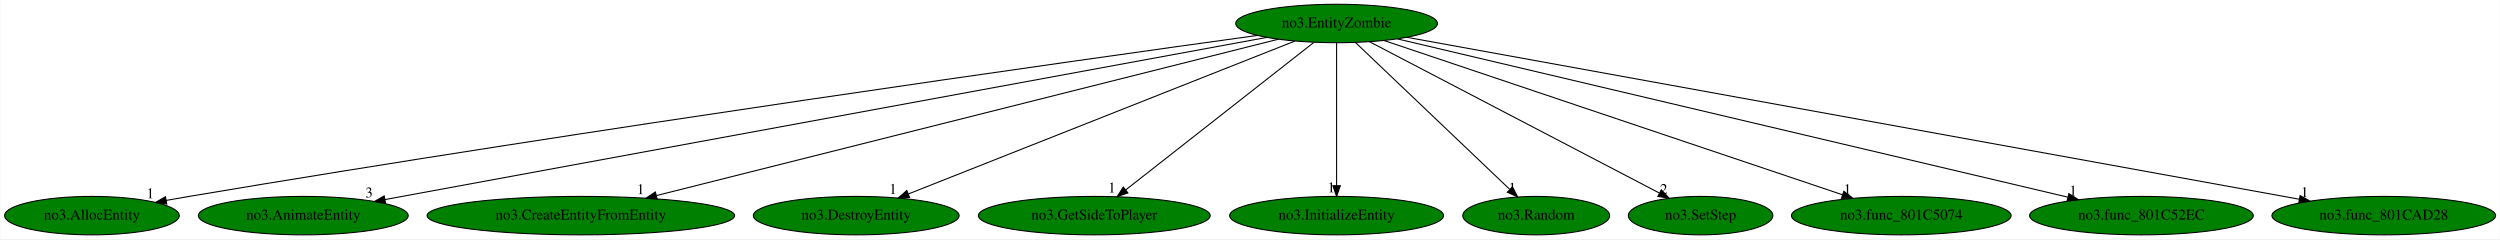
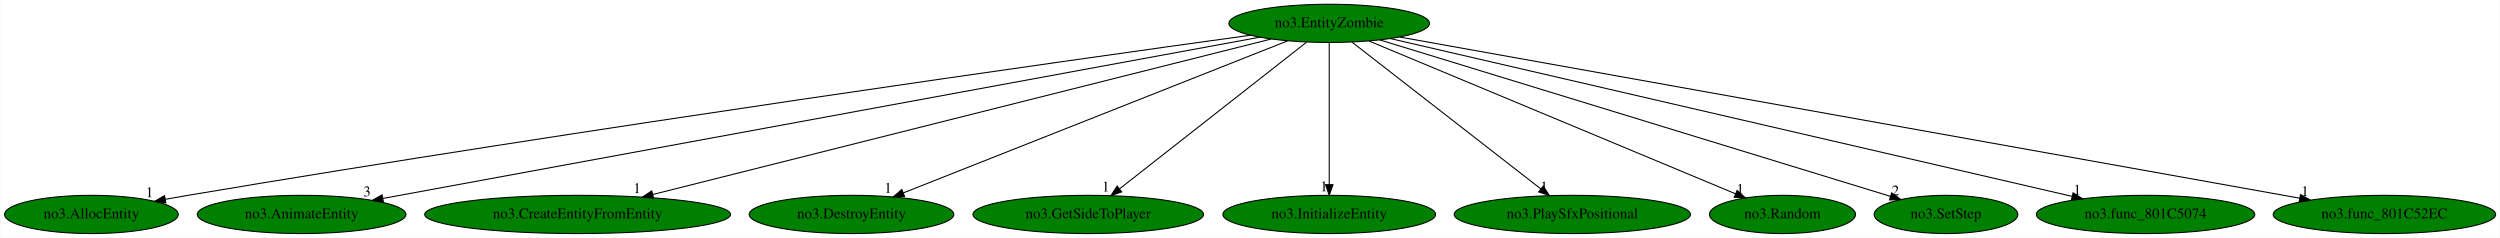
- <svg xmlns="http://www.w3.org/2000/svg" xmlns:xlink="http://www.w3.org/1999/xlink" width="2342pt" height="224pt" viewBox="0.00 0.00 2341.53 224.00">
+ <svg xmlns="http://www.w3.org/2000/svg" xmlns:xlink="http://www.w3.org/1999/xlink" width="2355pt" height="224pt" viewBox="0.00 0.00 2354.53 224.00">
  <g id="graph0" class="graph" transform="scale(1 1) rotate(0) translate(4 220)">
-     <polygon fill="white" stroke="transparent" points="-4,4 -4,-220 2337.53,-220 2337.53,4 -4,4" />
+     <polygon fill="white" stroke="transparent" points="-4,4 -4,-220 2350.53,-220 2350.53,4 -4,4" />
    <g id="node1" class="node">
      <ellipse fill="green" stroke="black" cx="1247.89" cy="-198" rx="94.48" ry="18" />
      <text text-anchor="middle" x="1247.89" y="-194.3" font-family="Times,serif" font-size="14.00">no3.EntityZombie</text>
    </g>
    <g id="node2" class="node">
      <g id="a_node2">
        <a xlink:href="no3.AllocEntity.svg" xlink:title="no3.AllocEntity">
          <ellipse fill="green" stroke="black" cx="81.89" cy="-18" rx="81.79" ry="18" />
          <text text-anchor="middle" x="81.89" y="-14.3" font-family="Times,serif" font-size="14.00">no3.AllocEntity</text>
        </a>
      </g>
    </g>
    <g id="edge1" class="edge">
      <path fill="none" stroke="black" d="M1173.78,-186.84C999.12,-162.69 548.11,-99.12 172.89,-36 165.92,-34.83 158.65,-33.55 151.4,-32.25" />
      <polygon fill="black" stroke="black" points="152.02,-28.81 141.56,-30.46 150.77,-35.69 152.02,-28.81" />
      <text text-anchor="middle" x="136.56" y="-34.26" font-family="Times,serif" font-size="14.00">1</text>
    </g>
    <g id="node3" class="node">
      <g id="a_node3">
        <a xlink:href="no3.AnimateEntity.svg" xlink:title="no3.AnimateEntity">
          <ellipse fill="green" stroke="black" cx="279.89" cy="-18" rx="98.28" ry="18" />
          <text text-anchor="middle" x="279.89" y="-14.3" font-family="Times,serif" font-size="14.00">no3.AnimateEntity</text>
        </a>
      </g>
    </g>
    <g id="edge2" class="edge">
      <path fill="none" stroke="black" d="M1182.5,-184.97C1009.63,-153.19 541.22,-67.05 356.38,-33.06" />
      <polygon fill="black" stroke="black" points="356.94,-29.61 346.47,-31.24 355.67,-36.49 356.94,-29.61" />
      <text text-anchor="middle" x="341.47" y="-35.04" font-family="Times,serif" font-size="14.00">3</text>
    </g>
    <g id="node4" class="node">
      <g id="a_node4">
        <a xlink:href="no3.CreateEntityFromEntity.svg" xlink:title="no3.CreateEntityFromEntity">
          <ellipse fill="green" stroke="black" cx="539.89" cy="-18" rx="144.07" ry="18" />
          <text text-anchor="middle" x="539.89" y="-14.3" font-family="Times,serif" font-size="14.00">no3.CreateEntityFromEntity</text>
        </a>
      </g>
    </g>
    <g id="edge3" class="edge">
      <path fill="none" stroke="black" d="M1193.22,-183.25C1066.36,-151.36 752.08,-72.35 610.74,-36.81" />
      <polygon fill="black" stroke="black" points="611.42,-33.37 600.87,-34.33 609.71,-40.16 611.42,-33.37" />
      <text text-anchor="middle" x="595.87" y="-38.13" font-family="Times,serif" font-size="14.00">1</text>
    </g>
    <g id="node5" class="node">
      <g id="a_node5">
        <a xlink:href="no3.DestroyEntity.svg" xlink:title="no3.DestroyEntity">
          <ellipse fill="green" stroke="black" cx="797.89" cy="-18" rx="96.38" ry="18" />
          <text text-anchor="middle" x="797.89" y="-14.3" font-family="Times,serif" font-size="14.00">no3.DestroyEntity</text>
        </a>
      </g>
    </g>
    <g id="edge4" class="edge">
      <path fill="none" stroke="black" d="M1208.75,-181.52C1126.63,-149.03 936.58,-73.86 846.69,-38.3" />
      <polygon fill="black" stroke="black" points="847.86,-35 837.27,-34.58 845.28,-41.51 847.86,-35" />
      <text text-anchor="middle" x="832.27" y="-38.38" font-family="Times,serif" font-size="14.00">1</text>
    </g>
    <g id="node6" class="node">
      <g id="a_node6">
        <a xlink:href="no3.GetSideToPlayer.svg" xlink:title="no3.GetSideToPlayer">
          <ellipse fill="green" stroke="black" cx="1020.89" cy="-18" rx="108.58" ry="18" />
          <text text-anchor="middle" x="1020.89" y="-14.3" font-family="Times,serif" font-size="14.00">no3.GetSideToPlayer</text>
        </a>
      </g>
    </g>
    <g id="edge5" class="edge">
      <path fill="none" stroke="black" d="M1226.54,-180.25C1185.81,-148.32 1096.96,-78.65 1050.51,-42.23" />
      <polygon fill="black" stroke="black" points="1052.39,-39.25 1042.36,-35.83 1048.07,-44.76 1052.39,-39.25" />
      <text text-anchor="middle" x="1037.36" y="-39.63" font-family="Times,serif" font-size="14.00">1</text>
    </g>
    <g id="node7" class="node">
      <g id="a_node7">
        <a xlink:href="no3.InitializeEntity.svg" xlink:title="no3.InitializeEntity">
          <ellipse fill="green" stroke="black" cx="1247.89" cy="-18" rx="100.18" ry="18" />
          <text text-anchor="middle" x="1247.89" y="-14.3" font-family="Times,serif" font-size="14.00">no3.InitializeEntity</text>
        </a>
      </g>
    </g>
    <g id="edge6" class="edge">
      <path fill="none" stroke="black" d="M1247.89,-179.93C1247.89,-148.97 1247.89,-83.3 1247.89,-46.13" />
      <polygon fill="black" stroke="black" points="1251.39,-46.02 1247.89,-36.02 1244.39,-46.02 1251.39,-46.02" />
      <text text-anchor="middle" x="1242.89" y="-39.82" font-family="Times,serif" font-size="14.00">1</text>
    </g>
    <g id="node8" class="node">
      <g id="a_node8">
-         <a xlink:href="no3.Random.svg" xlink:title="no3.Random">
-           <ellipse fill="green" stroke="black" cx="1434.89" cy="-18" rx="68.79" ry="18" />
-           <text text-anchor="middle" x="1434.89" y="-14.3" font-family="Times,serif" font-size="14.00">no3.Random</text>
+         <a xlink:href="no3.PlaySfxPositional.svg" xlink:title="no3.PlaySfxPositional">
+           <ellipse fill="green" stroke="black" cx="1476.89" cy="-18" rx="111.28" ry="18" />
+           <text text-anchor="middle" x="1476.89" y="-14.3" font-family="Times,serif" font-size="14.00">no3.PlaySfxPositional</text>
        </a>
      </g>
    </g>
    <g id="edge7" class="edge">
-       <path fill="none" stroke="black" d="M1265.49,-180.25C1298.84,-148.5 1371.39,-79.45 1409.83,-42.86" />
-       <polygon fill="black" stroke="black" points="1412.65,-45 1417.48,-35.57 1407.83,-39.93 1412.65,-45" />
-       <text text-anchor="middle" x="1412.48" y="-39.37" font-family="Times,serif" font-size="14.00">1</text>
+       <path fill="none" stroke="black" d="M1269.44,-180.25C1310.61,-148.25 1400.53,-78.36 1447.3,-42" />
+       <polygon fill="black" stroke="black" points="1449.49,-44.73 1455.24,-35.83 1445.2,-39.2 1449.49,-44.73" />
+       <text text-anchor="middle" x="1450.24" y="-39.63" font-family="Times,serif" font-size="14.00">1</text>
    </g>
    <g id="node9" class="node">
      <g id="a_node9">
-         <a xlink:href="no3.SetStep.svg" xlink:title="no3.SetStep">
-           <ellipse fill="green" stroke="black" cx="1588.89" cy="-18" rx="67.69" ry="18" />
-           <text text-anchor="middle" x="1588.89" y="-14.3" font-family="Times,serif" font-size="14.00">no3.SetStep</text>
+         <a xlink:href="no3.Random.svg" xlink:title="no3.Random">
+           <ellipse fill="green" stroke="black" cx="1674.89" cy="-18" rx="68.79" ry="18" />
+           <text text-anchor="middle" x="1674.89" y="-14.3" font-family="Times,serif" font-size="14.00">no3.Random</text>
        </a>
      </g>
    </g>
    <g id="edge8" class="edge">
-       <path fill="none" stroke="black" d="M1278.76,-180.89C1341.07,-148.36 1481.81,-74.9 1550.17,-39.21" />
-       <polygon fill="black" stroke="black" points="1552.07,-42.17 1559.32,-34.44 1548.83,-35.96 1552.07,-42.17" />
-       <text text-anchor="middle" x="1554.32" y="-38.24" font-family="Times,serif" font-size="14.00">2</text>
+       <path fill="none" stroke="black" d="M1285.41,-181.36C1364.19,-148.52 1546.46,-72.54 1630.72,-37.41" />
+       <polygon fill="black" stroke="black" points="1632.13,-40.62 1640.01,-33.54 1629.44,-34.16 1632.13,-40.62" />
+       <text text-anchor="middle" x="1635.01" y="-37.34" font-family="Times,serif" font-size="14.00">1</text>
    </g>
    <g id="node10" class="node">
      <g id="a_node10">
-         <a xlink:href="no3.func_801C5074.svg" xlink:title="no3.func_801C5074">
-           <ellipse fill="green" stroke="black" cx="1776.89" cy="-18" rx="102.88" ry="18" />
-           <text text-anchor="middle" x="1776.89" y="-14.3" font-family="Times,serif" font-size="14.00">no3.func_801C5074</text>
+         <a xlink:href="no3.SetStep.svg" xlink:title="no3.SetStep">
+           <ellipse fill="green" stroke="black" cx="1828.89" cy="-18" rx="67.69" ry="18" />
+           <text text-anchor="middle" x="1828.89" y="-14.3" font-family="Times,serif" font-size="14.00">no3.SetStep</text>
        </a>
      </g>
    </g>
    <g id="edge9" class="edge">
-       <path fill="none" stroke="black" d="M1292.54,-181.98C1389.04,-149.51 1616.81,-72.87 1721.95,-37.49" />
-       <polygon fill="black" stroke="black" points="1723.07,-40.8 1731.43,-34.3 1720.83,-34.17 1723.07,-40.8" />
-       <text text-anchor="middle" x="1726.43" y="-38.1" font-family="Times,serif" font-size="14.00">1</text>
+       <path fill="none" stroke="black" d="M1295.44,-182.43C1403.04,-149.47 1664.52,-69.36 1776.54,-35.04" />
+       <polygon fill="black" stroke="black" points="1777.73,-38.33 1786.27,-32.06 1775.68,-31.64 1777.73,-38.33" />
+       <text text-anchor="middle" x="1781.27" y="-35.86" font-family="Times,serif" font-size="14.00">2</text>
    </g>
    <g id="node11" class="node">
      <g id="a_node11">
-         <a xlink:href="no3.func_801C52EC.svg" xlink:title="no3.func_801C52EC">
-           <ellipse fill="green" stroke="black" cx="2001.89" cy="-18" rx="104.78" ry="18" />
-           <text text-anchor="middle" x="2001.89" y="-14.3" font-family="Times,serif" font-size="14.00">no3.func_801C52EC</text>
+         <a xlink:href="no3.func_801C5074.svg" xlink:title="no3.func_801C5074">
+           <ellipse fill="green" stroke="black" cx="2016.89" cy="-18" rx="102.88" ry="18" />
+           <text text-anchor="middle" x="2016.89" y="-14.3" font-family="Times,serif" font-size="14.00">no3.func_801C5074</text>
        </a>
      </g>
    </g>
    <g id="edge10" class="edge">
-       <path fill="none" stroke="black" d="M1304.87,-183.55C1441.12,-151.38 1785.34,-70.12 1932.95,-35.28" />
-       <polygon fill="black" stroke="black" points="1933.88,-38.65 1942.81,-32.95 1932.27,-31.84 1933.88,-38.65" />
-       <text text-anchor="middle" x="1937.81" y="-36.75" font-family="Times,serif" font-size="14.00">1</text>
+       <path fill="none" stroke="black" d="M1305.38,-183.69C1444.19,-151.56 1797.3,-69.83 1947.54,-35.05" />
+       <polygon fill="black" stroke="black" points="1948.61,-38.4 1957.56,-32.73 1947.03,-31.58 1948.61,-38.4" />
+       <text text-anchor="middle" x="1952.56" y="-36.53" font-family="Times,serif" font-size="14.00">1</text>
    </g>
    <g id="node12" class="node">
      <g id="a_node12">
-         <a xlink:href="no3.func_801CAD28.svg" xlink:title="no3.func_801CAD28">
-           <ellipse fill="green" stroke="black" cx="2228.89" cy="-18" rx="104.78" ry="18" />
-           <text text-anchor="middle" x="2228.89" y="-14.3" font-family="Times,serif" font-size="14.00">no3.func_801CAD28</text>
+         <a xlink:href="no3.func_801C52EC.svg" xlink:title="no3.func_801C52EC">
+           <ellipse fill="green" stroke="black" cx="2241.89" cy="-18" rx="104.78" ry="18" />
+           <text text-anchor="middle" x="2241.89" y="-14.3" font-family="Times,serif" font-size="14.00">no3.func_801C52EC</text>
        </a>
      </g>
    </g>
    <g id="edge11" class="edge">
-       <path fill="none" stroke="black" d="M1313.78,-185.04C1488.19,-153.4 1961.39,-67.54 2149.87,-33.34" />
-       <polygon fill="black" stroke="black" points="2150.5,-36.78 2159.71,-31.55 2149.25,-29.89 2150.5,-36.78" />
-       <text text-anchor="middle" x="2154.71" y="-35.35" font-family="Times,serif" font-size="14.00">1</text>
+       <path fill="none" stroke="black" d="M1314.27,-185.11C1490.75,-153.51 1971.14,-67.48 2162.08,-33.29" />
+       <polygon fill="black" stroke="black" points="2162.83,-36.71 2172.05,-31.51 2161.59,-29.82 2162.83,-36.71" />
+       <text text-anchor="middle" x="2167.05" y="-35.31" font-family="Times,serif" font-size="14.00">1</text>
    </g>
  </g>
</svg>
